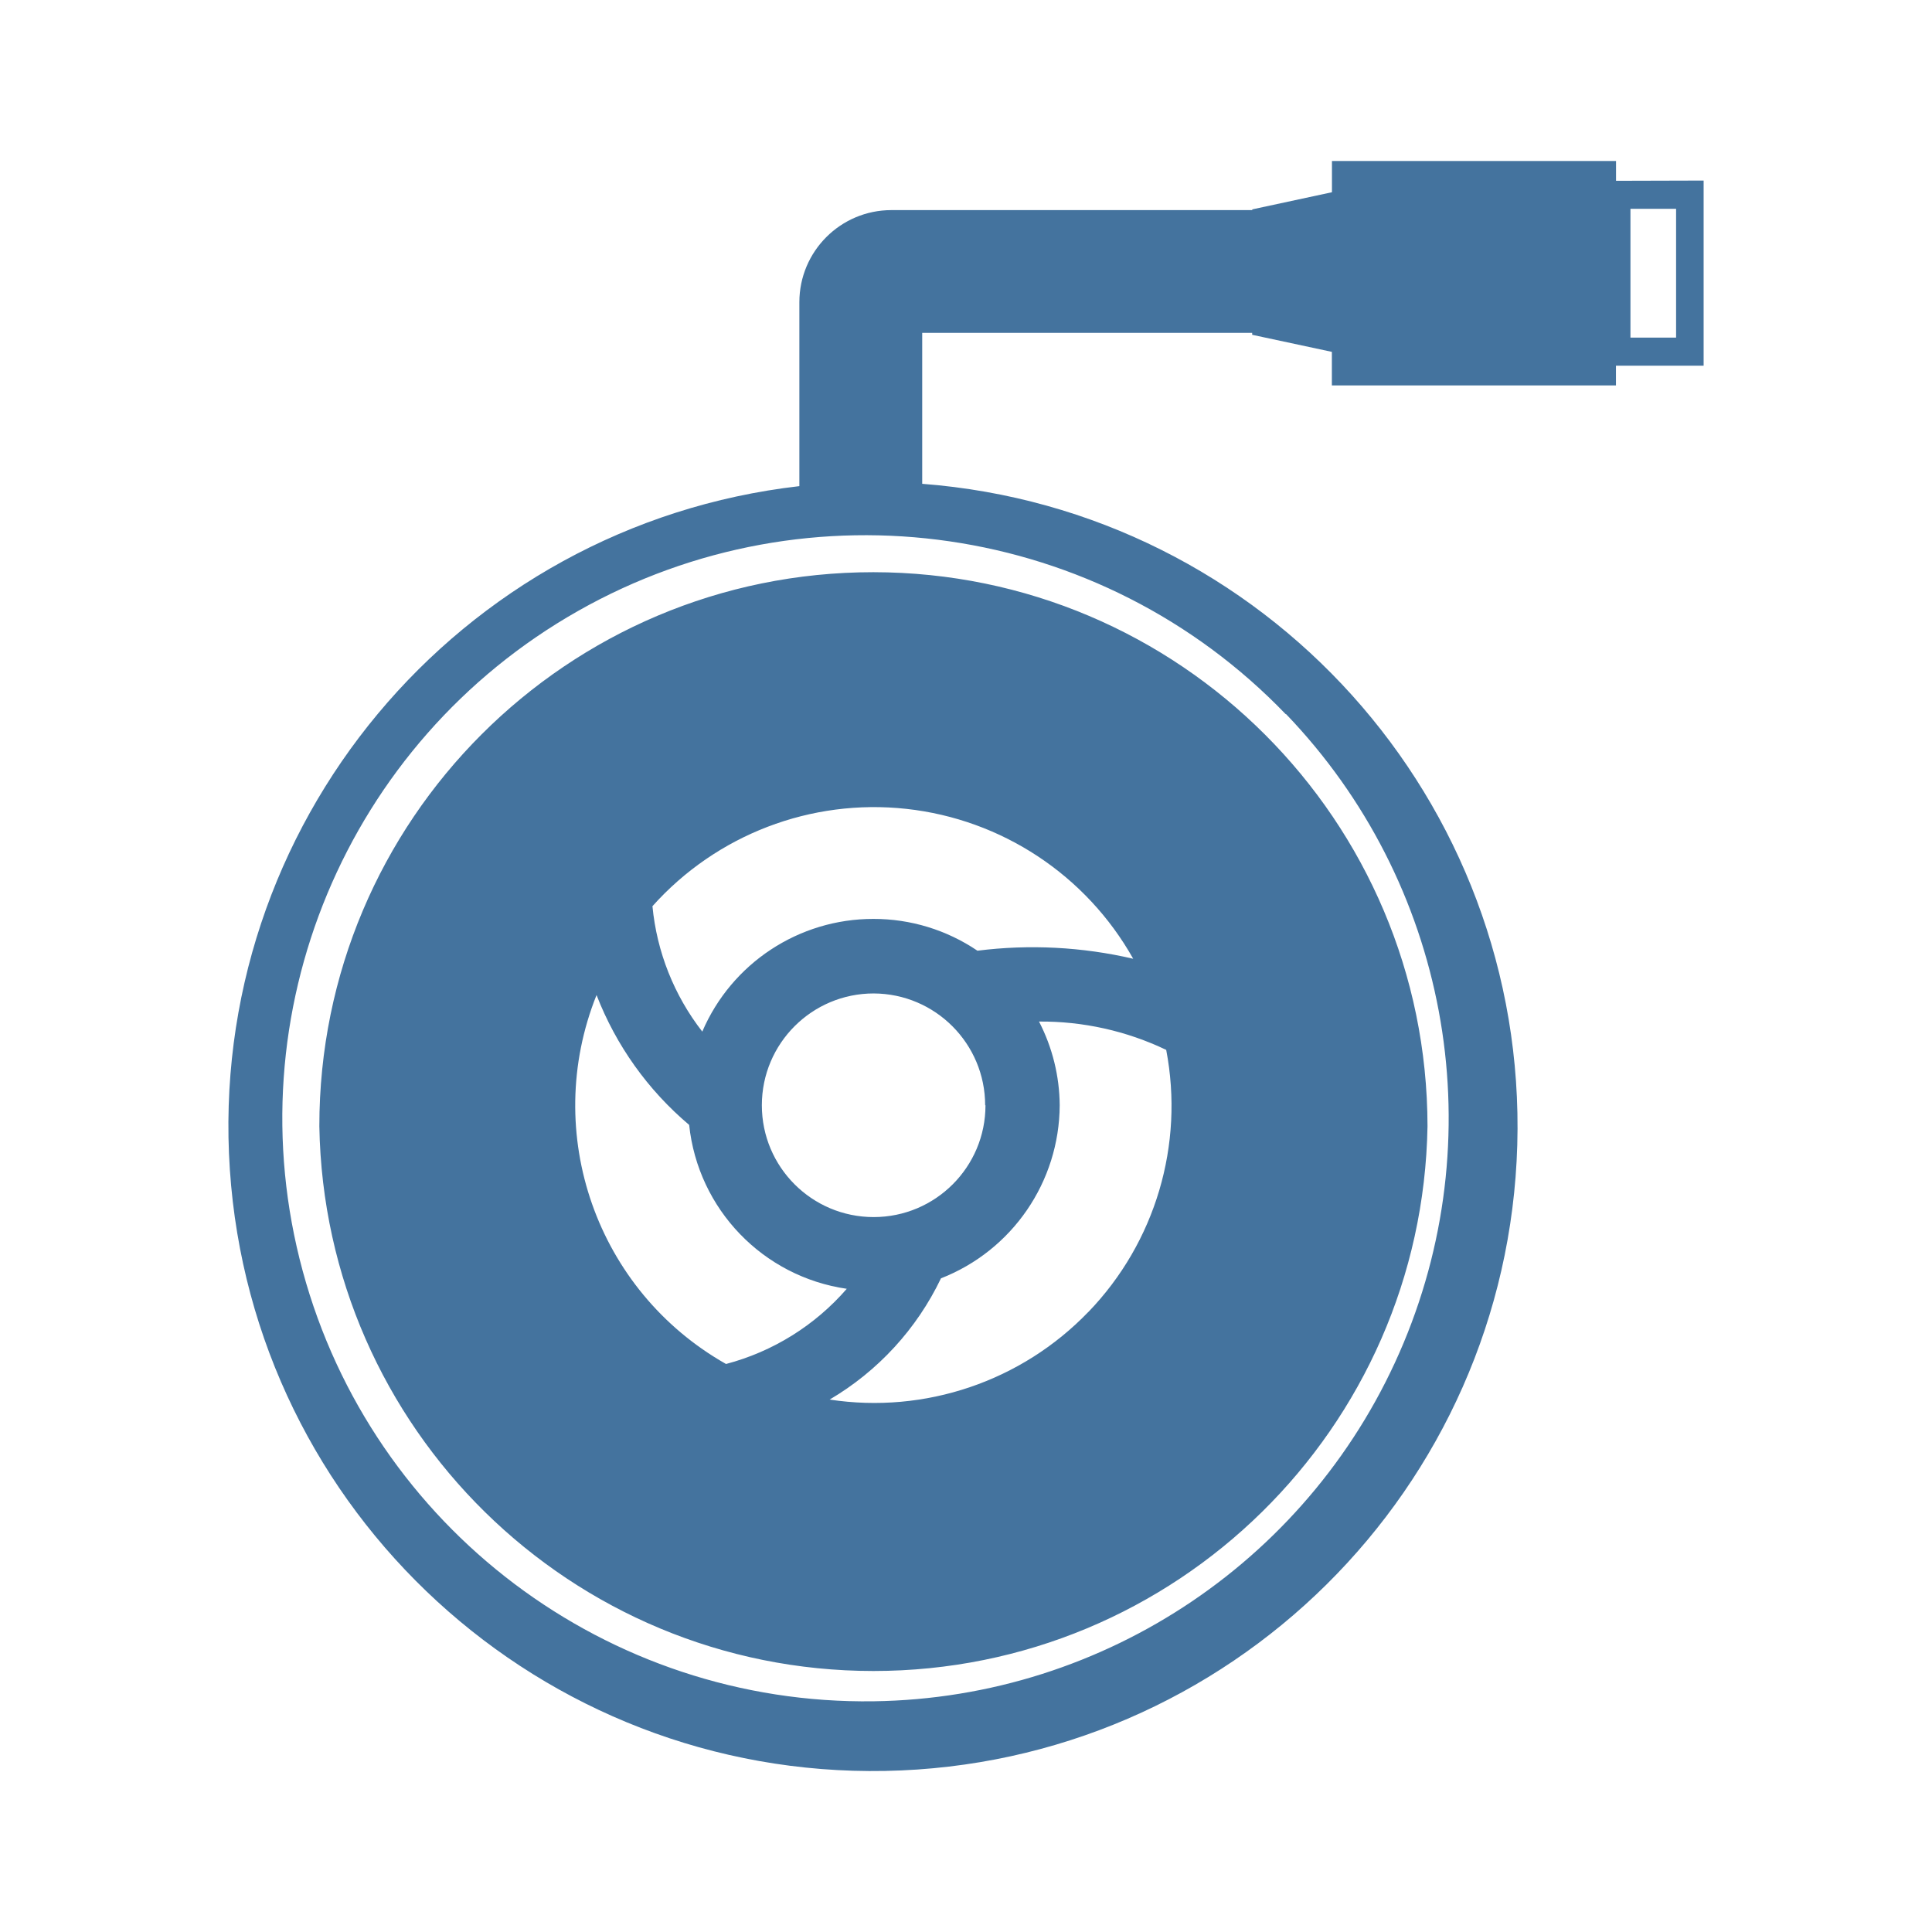
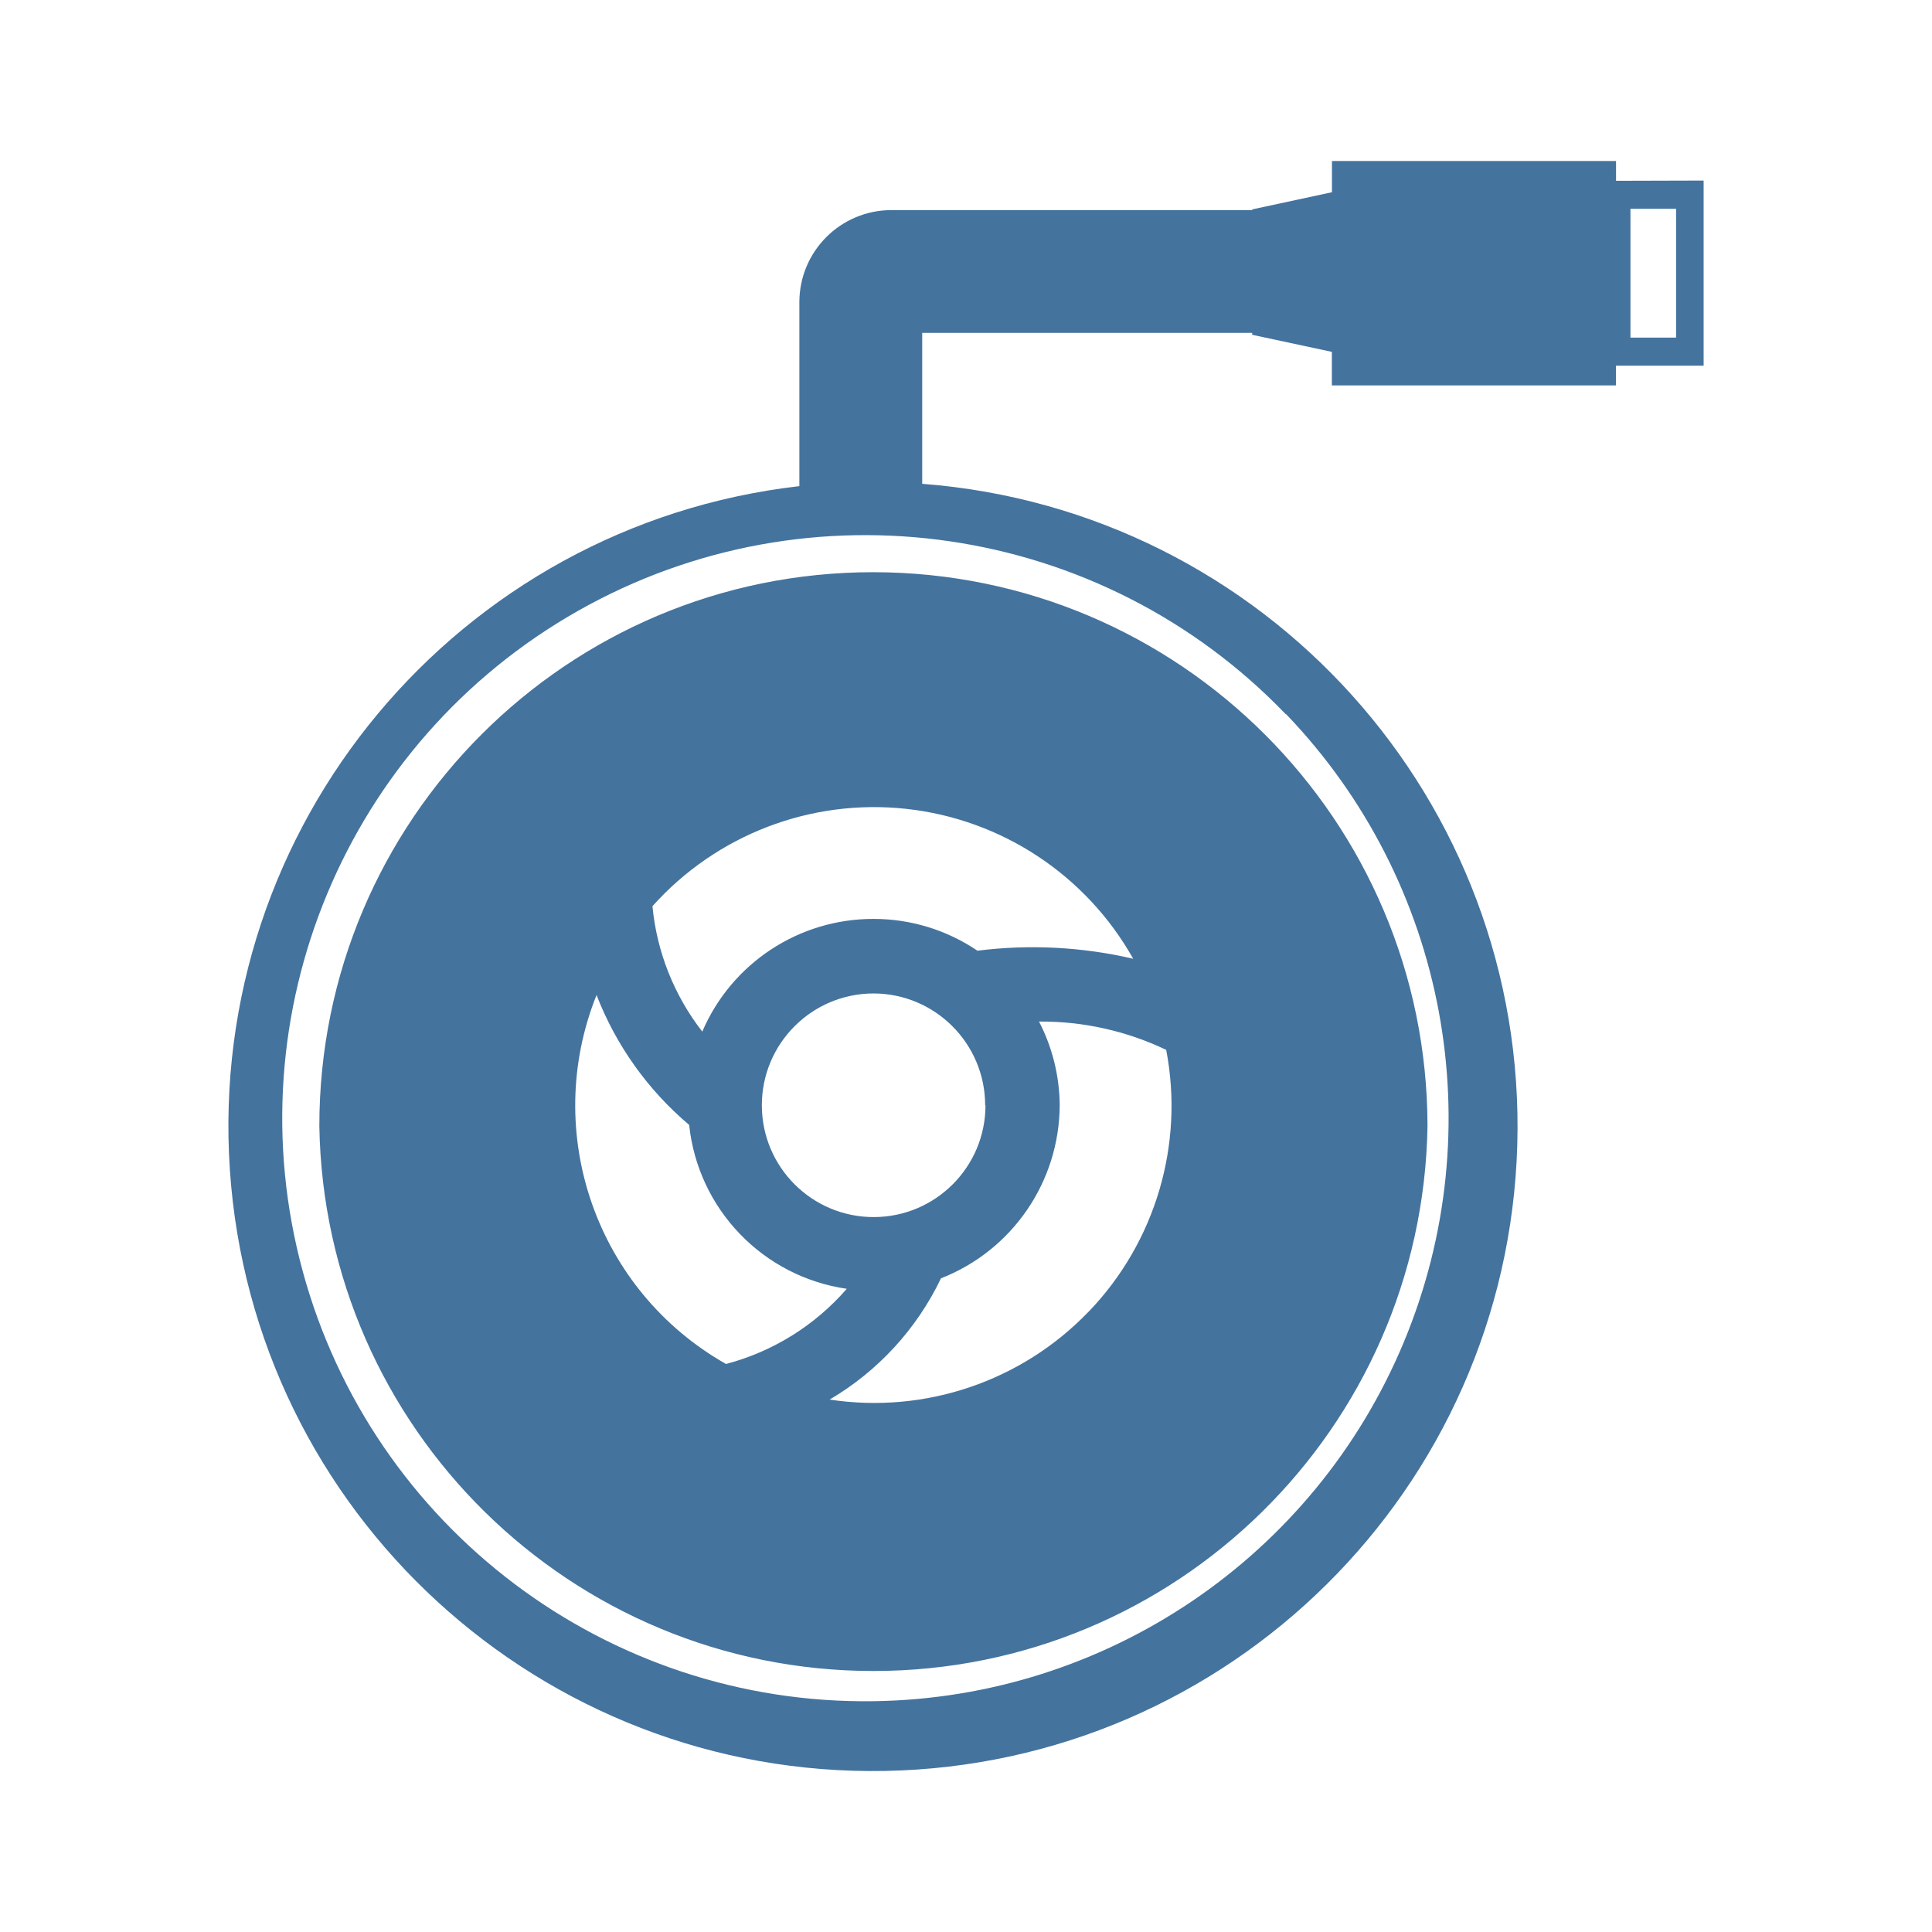
<svg xmlns="http://www.w3.org/2000/svg" viewBox="0 0 24 24">
-   <path fill="#44739e" d="M10.85 7.108a6.88 6.88 0 0 0-6.883 6.883 6.884 6.884 0 0 0 13.766 0 6.89 6.89 0 0 0-6.883-6.883m2.671 9.188a3.69 3.69 0 0 1-3.215 1.09 3.5 3.5 0 0 0 1.383-1.506 2.32 2.32 0 0 0 1.475-2.15 2.3 2.3 0 0 0-.257-1.04 3.6 3.6 0 0 1 1.58.352 3.69 3.69 0 0 1-.966 3.255Zm-1.379-4.486a2.3 2.3 0 0 0-1.292-.395 2.31 2.31 0 0 0-2.126 1.4 3 3 0 0 1-.619-1.558 3.693 3.693 0 0 1 5.972.653 5.5 5.5 0 0 0-1.935-.1m.1 1.92a1.389 1.389 0 1 1-1.388-1.389 1.39 1.39 0 0 1 1.384 1.389Zm-4.831-1.368a4 4 0 0 0 1.15 1.612 2.3 2.3 0 0 0 1.958 2.036 3 3 0 0 1-1.5.934 3.69 3.69 0 0 1-1.609-4.582ZM20.075 2.246V2h-3.529v.388l-.99.213v.009h-4.482A1.144 1.144 0 0 0 9.93 3.754v2.285a8.007 8.007 0 1 0 1.526-.029V4.135h4.099v.024l.99.212v.417h3.529v-.245h1.089v-2.3Zm-4.099 6.625a7.245 7.245 0 0 1-5.121 12.263 7.243 7.243 0 1 1 5.116-12.263Zm4.845-4.677h-.567v-1.6h.567Z" />
+   <path fill="#44739e" d="M10.85 7.108a6.88 6.88 0 0 0-6.883 6.883 6.884 6.884 0 0 0 13.766 0 6.89 6.89 0 0 0-6.883-6.883m2.671 9.188a3.69 3.69 0 0 1-3.215 1.09 3.5 3.5 0 0 0 1.383-1.506 2.32 2.32 0 0 0 1.475-2.15 2.3 2.3 0 0 0-.257-1.04 3.6 3.6 0 0 1 1.58.352 3.69 3.69 0 0 1-.966 3.255Zm-1.379-4.486a2.3 2.3 0 0 0-1.292-.395 2.31 2.31 0 0 0-2.126 1.4 3 3 0 0 1-.619-1.558 3.693 3.693 0 0 1 5.972.653 5.5 5.5 0 0 0-1.935-.1m.1 1.92a1.389 1.389 0 1 1-1.388-1.389 1.39 1.39 0 0 1 1.384 1.389Zm-4.831-1.368a4 4 0 0 0 1.15 1.612 2.3 2.3 0 0 0 1.958 2.036 3 3 0 0 1-1.5.934 3.69 3.69 0 0 1-1.609-4.582ZM20.075 2.246V2h-3.529v.388l-.99.213v.009h-4.482A1.144 1.144 0 0 0 9.93 3.754v2.285a8.007 8.007 0 1 0 1.526-.029V4.135h4.099v.024l.99.212v.417h3.529v-.245h1.089v-2.3Zm-4.099 6.625a7.245 7.245 0 0 1-5.121 12.262 7.243 7.243 0 1 1 5.116-12.262Zm4.845-4.677h-.567v-1.6h.567Z" />
</svg>
